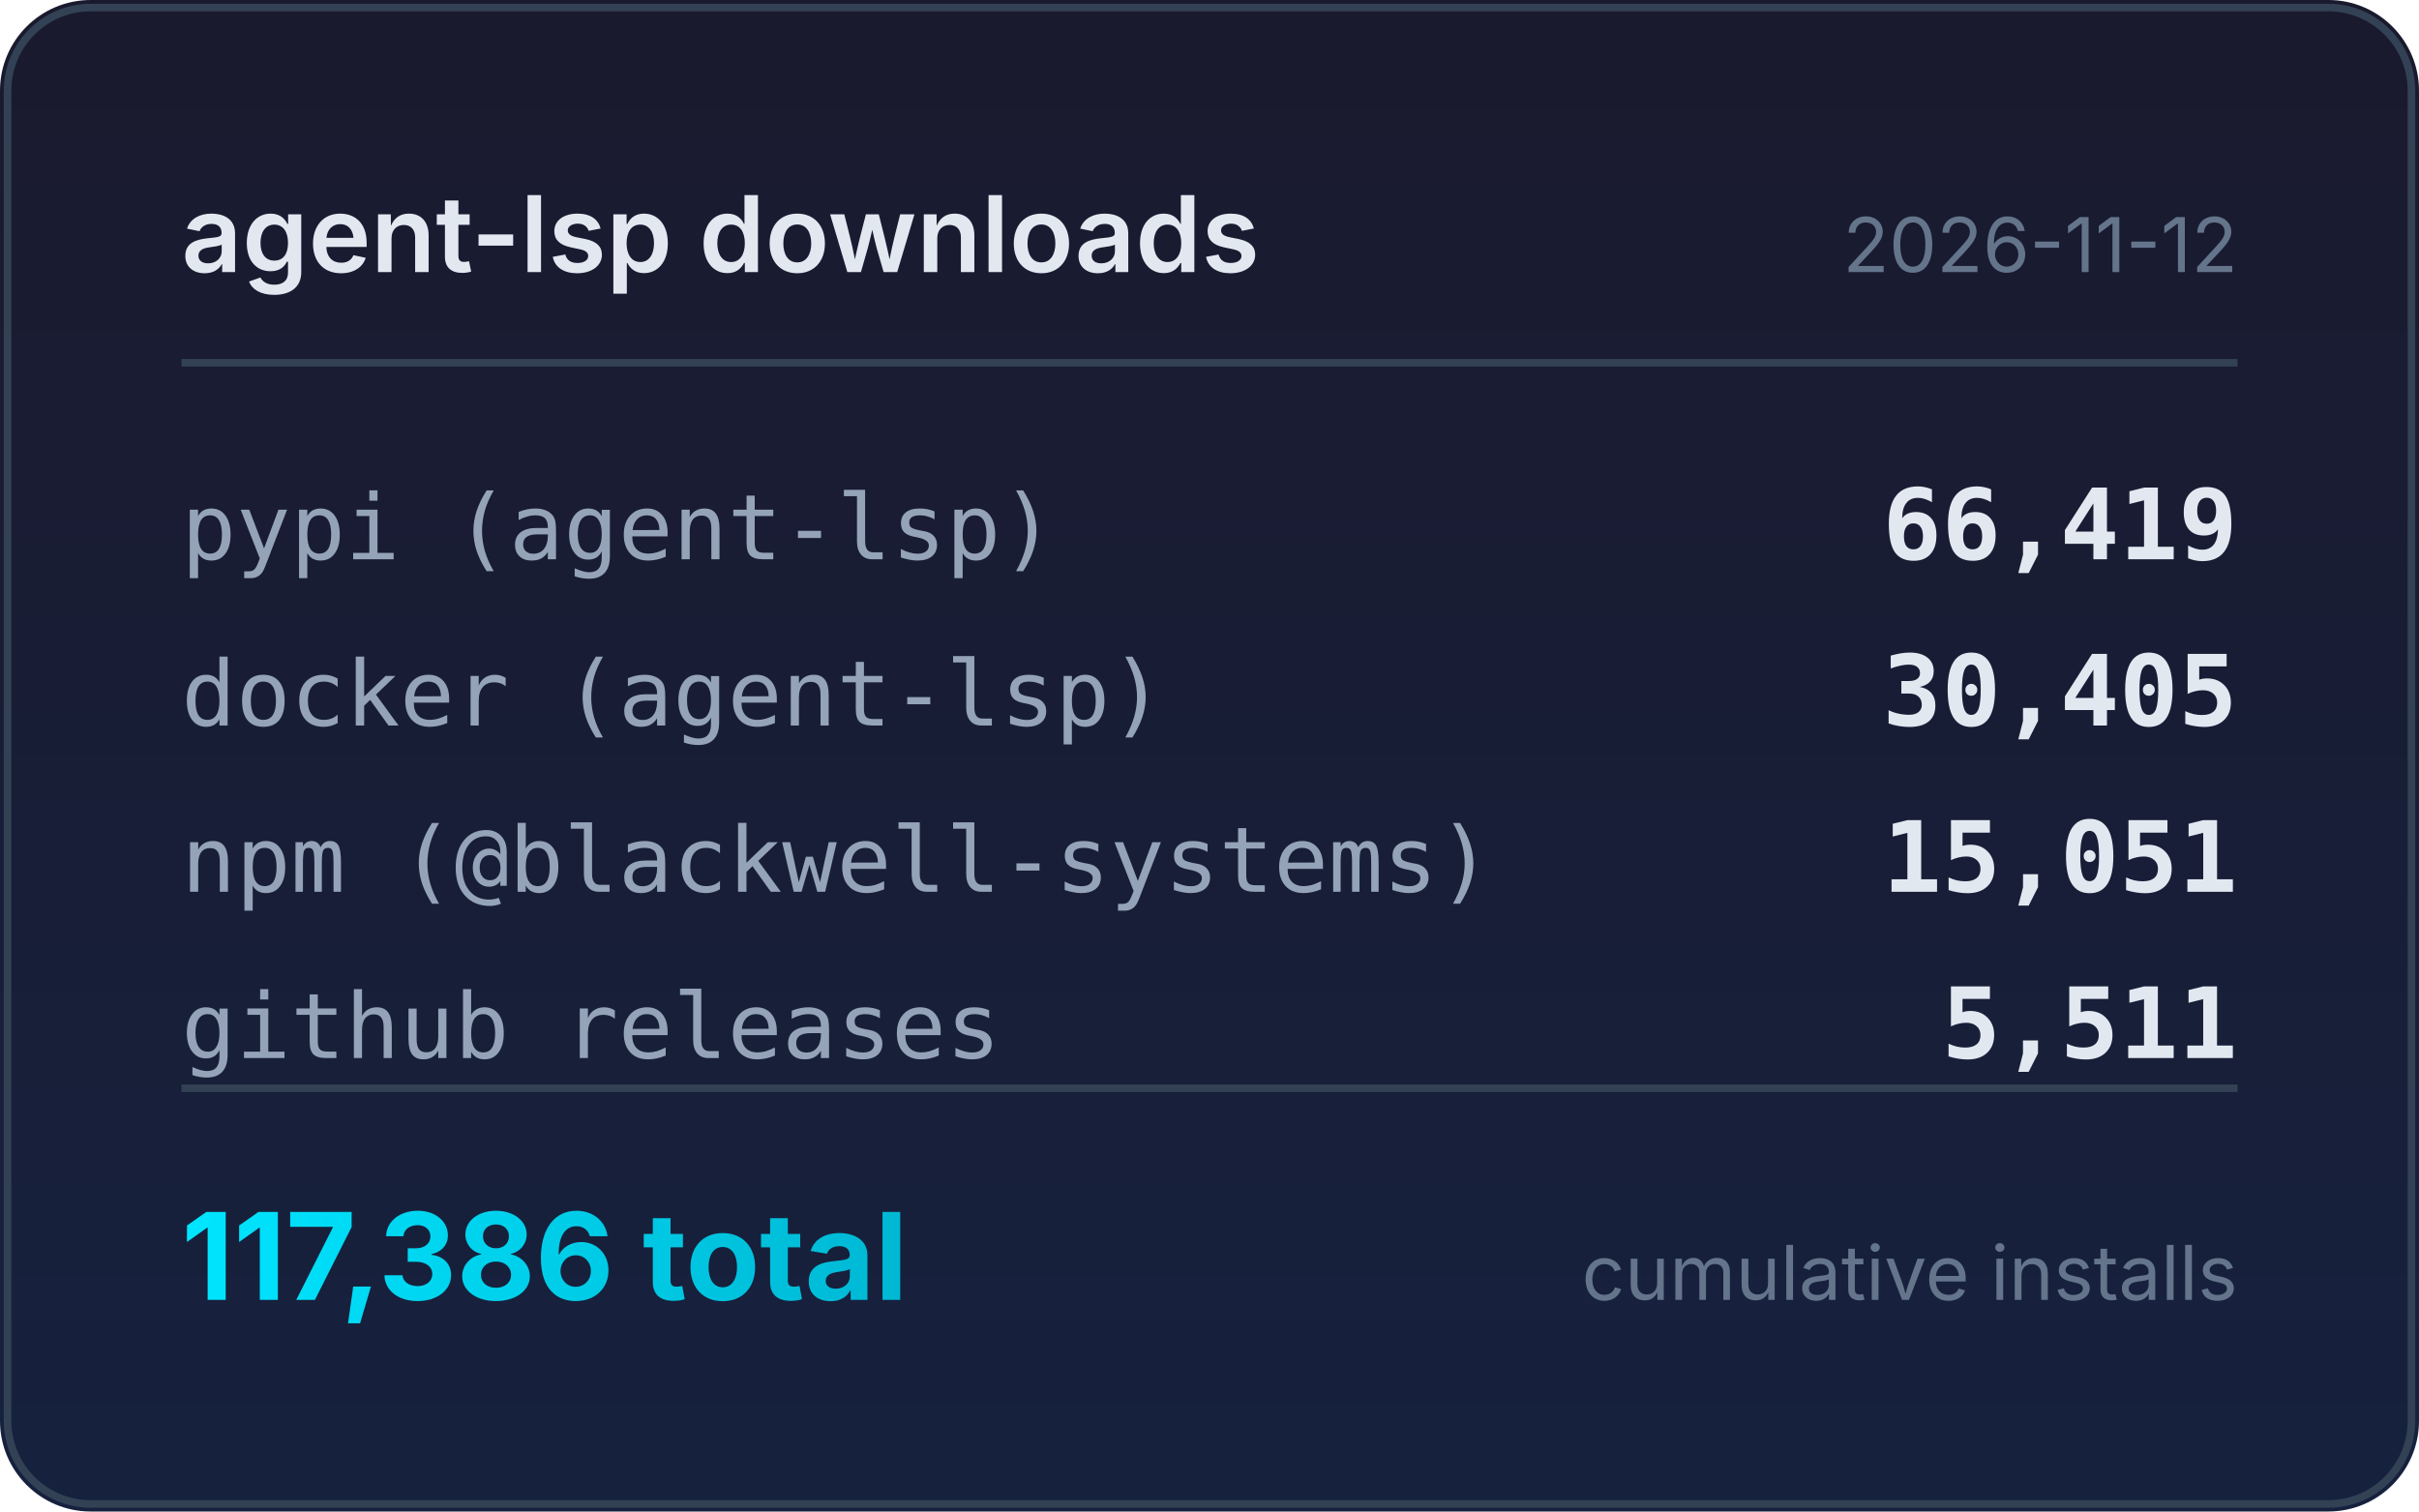
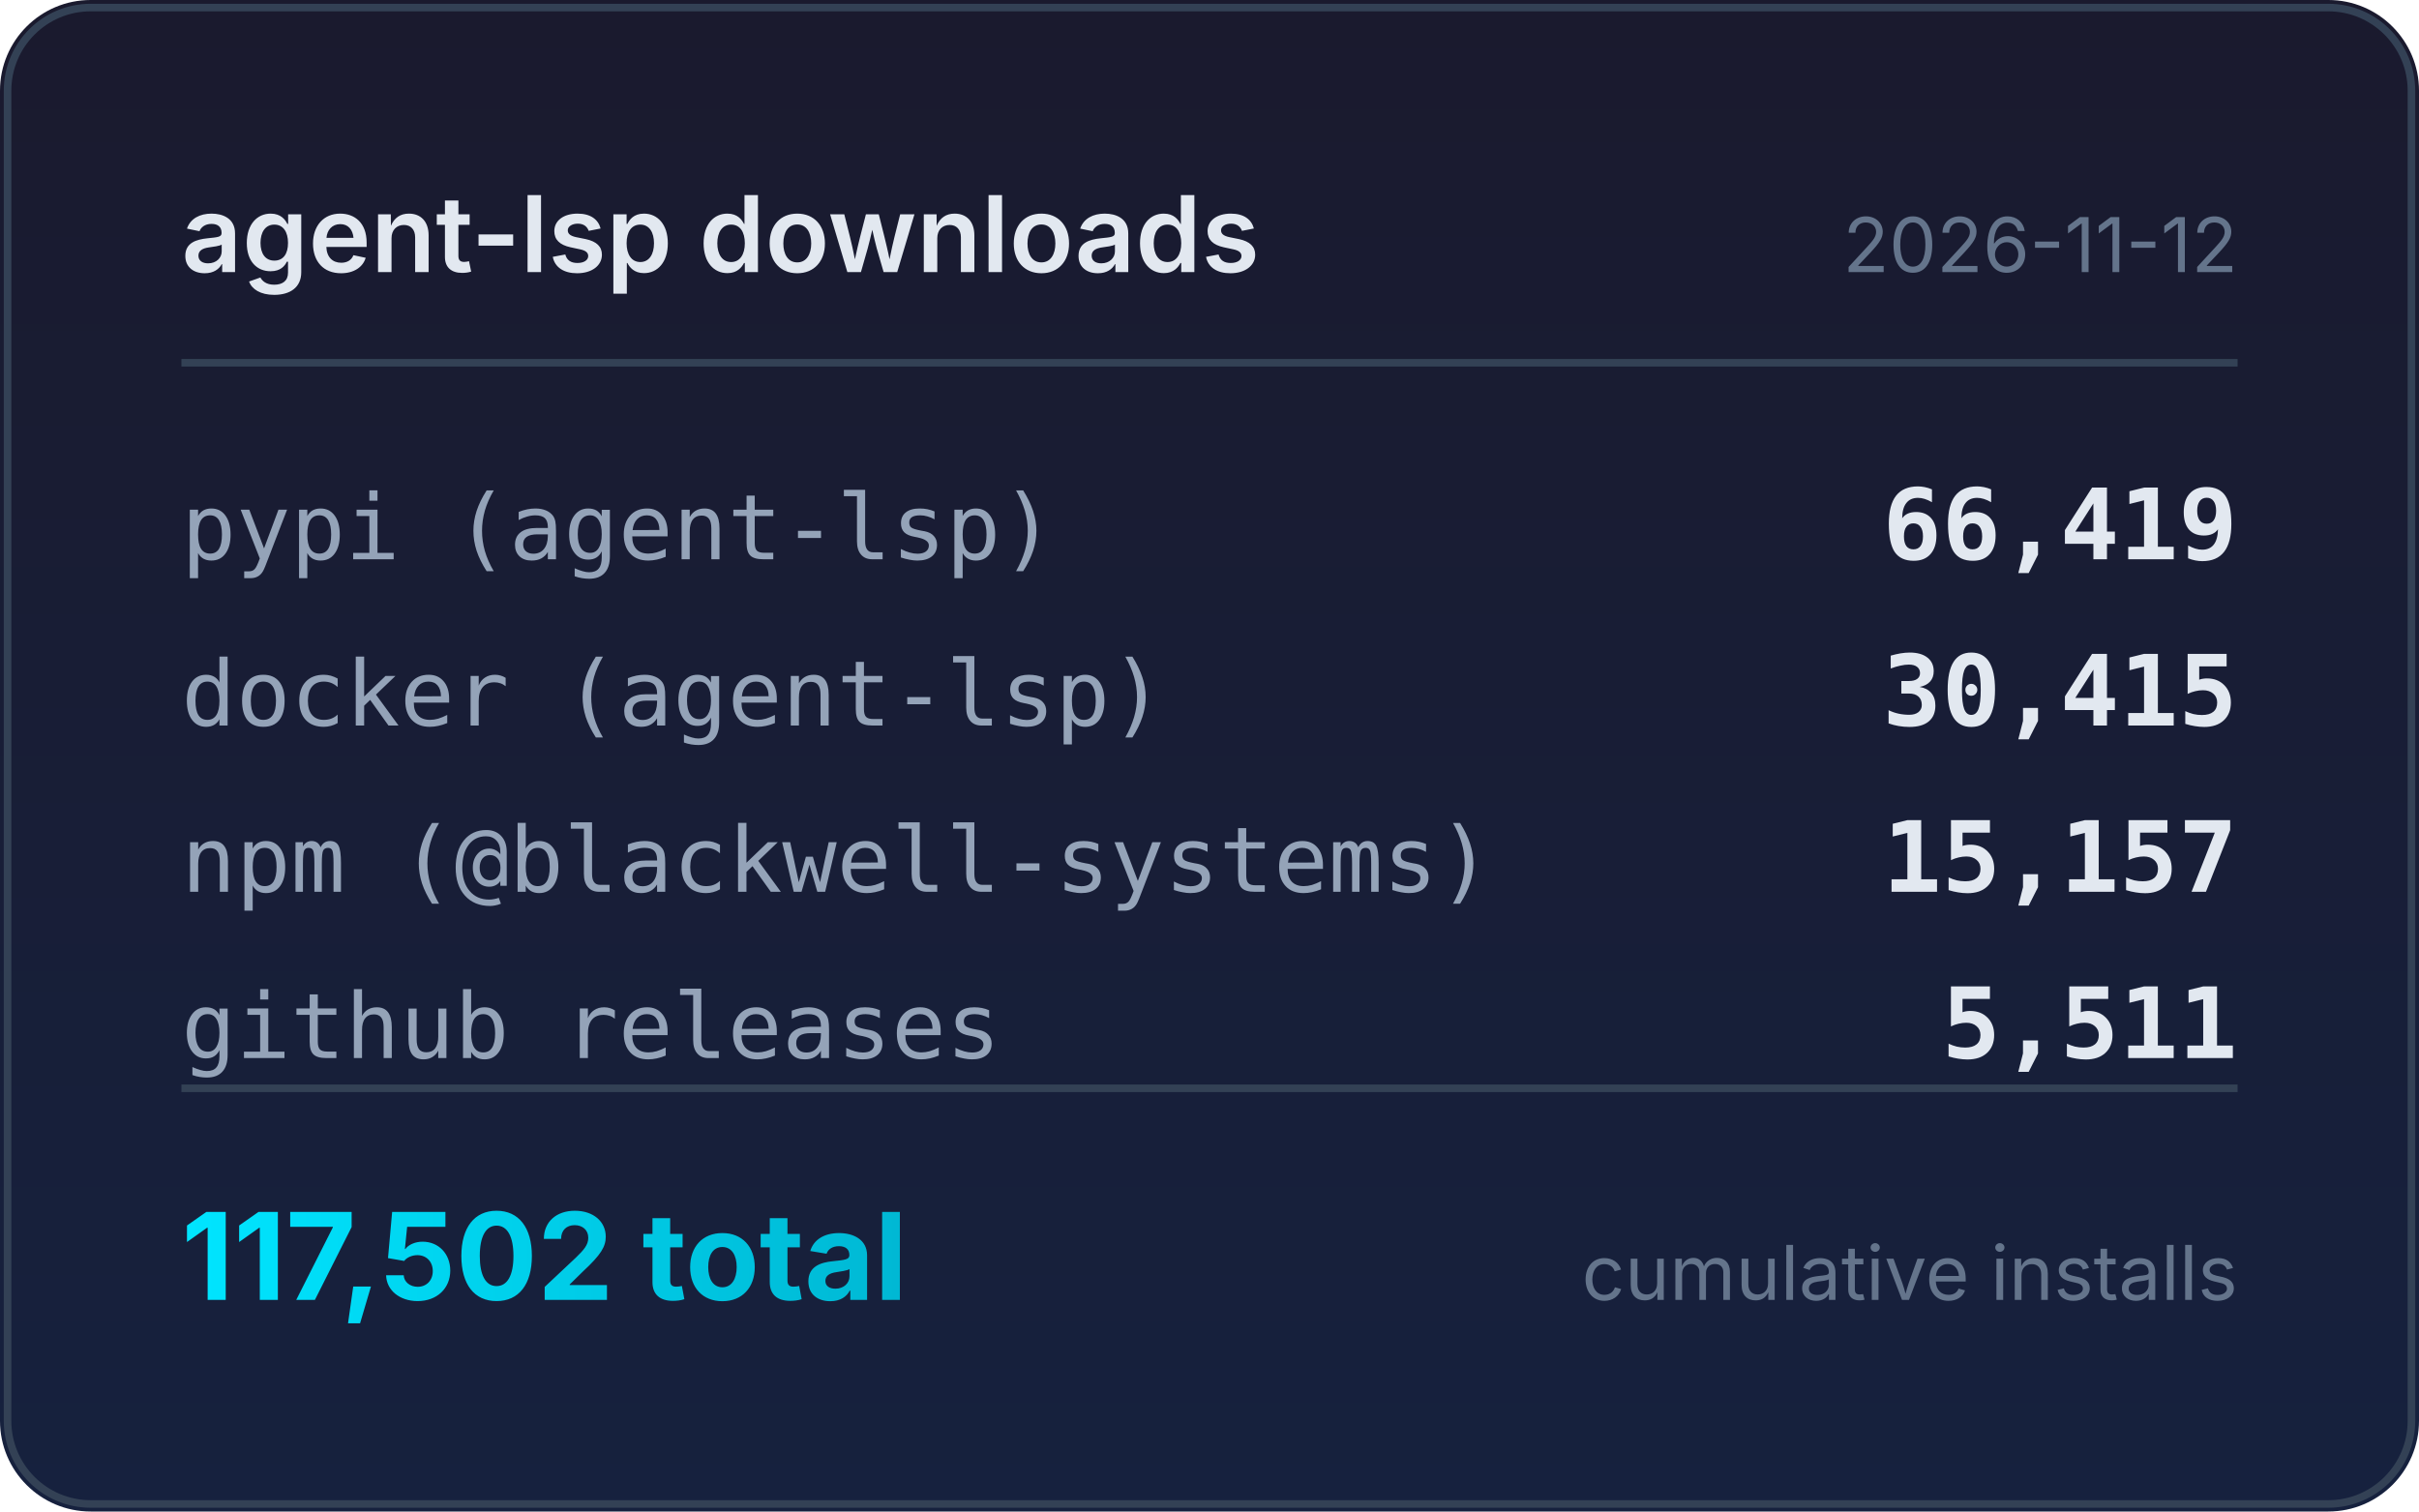
<svg xmlns="http://www.w3.org/2000/svg" width="320" height="200" viewBox="0 0 320 200">
  <defs>
    <linearGradient id="bg" x1="0" y1="0" x2="0" y2="1">
      <stop offset="0%" stop-color="#1a1a2e" />
      <stop offset="100%" stop-color="#16213e" />
    </linearGradient>
    <linearGradient id="accent" x1="0" y1="0" x2="1" y2="0">
      <stop offset="0%" stop-color="#00e5ff" />
      <stop offset="100%" stop-color="#00b8d4" />
    </linearGradient>
  </defs>
  <rect width="320" height="200" rx="12" fill="url(#bg)" />
  <rect x="1" y="1" width="318" height="198" rx="11" fill="none" stroke="#334155" stroke-width="1" />
  <text x="24" y="36" fill="#e2e8f0" font-family="system-ui,-apple-system,sans-serif" font-size="14" font-weight="600">agent-lsp downloads</text>
  <text x="296" y="36" fill="#64748b" font-family="system-ui,-apple-system,sans-serif" font-size="10" text-anchor="end">2026-11-12</text>
  <line x1="24" y1="48" x2="296" y2="48" stroke="#334155" stroke-width="1" />
  <text x="24" y="74" fill="#94a3b8" font-family="ui-monospace,monospace" font-size="12">pypi (agent-lsp)</text>
  <text x="296" y="74" fill="#e2e8f0" font-family="ui-monospace,monospace" font-size="13" font-weight="600" text-anchor="end">66,419</text>
  <text x="24" y="96" fill="#94a3b8" font-family="ui-monospace,monospace" font-size="12">docker (agent-lsp)</text>
-   <text x="296" y="96" fill="#e2e8f0" font-family="ui-monospace,monospace" font-size="13" font-weight="600" text-anchor="end">30,405</text>
+   <text x="296" y="96" fill="#e2e8f0" font-family="ui-monospace,monospace" font-size="13" font-weight="600" text-anchor="end">30,415</text>
  <text x="24" y="118" fill="#94a3b8" font-family="ui-monospace,monospace" font-size="12">npm (@blackwell-systems)</text>
-   <text x="296" y="118" fill="#e2e8f0" font-family="ui-monospace,monospace" font-size="13" font-weight="600" text-anchor="end">15,051</text>
+   <text x="296" y="118" fill="#e2e8f0" font-family="ui-monospace,monospace" font-size="13" font-weight="600" text-anchor="end">15,157</text>
  <text x="24" y="140" fill="#94a3b8" font-family="ui-monospace,monospace" font-size="12">github releases</text>
  <text x="296" y="140" fill="#e2e8f0" font-family="ui-monospace,monospace" font-size="13" font-weight="600" text-anchor="end">5,511</text>
  <line x1="24" y1="144" x2="296" y2="144" stroke="#334155" stroke-width="1" />
-   <text x="24" y="172" fill="url(#accent)" font-family="system-ui,-apple-system,sans-serif" font-size="16" font-weight="700">117,386 total</text>
+   <text x="24" y="172" fill="url(#accent)" font-family="system-ui,-apple-system,sans-serif" font-size="16" font-weight="700">117,502 total</text>
  <text x="296" y="172" fill="#64748b" font-family="system-ui,-apple-system,sans-serif" font-size="10" text-anchor="end">cumulative installs</text>
</svg>
